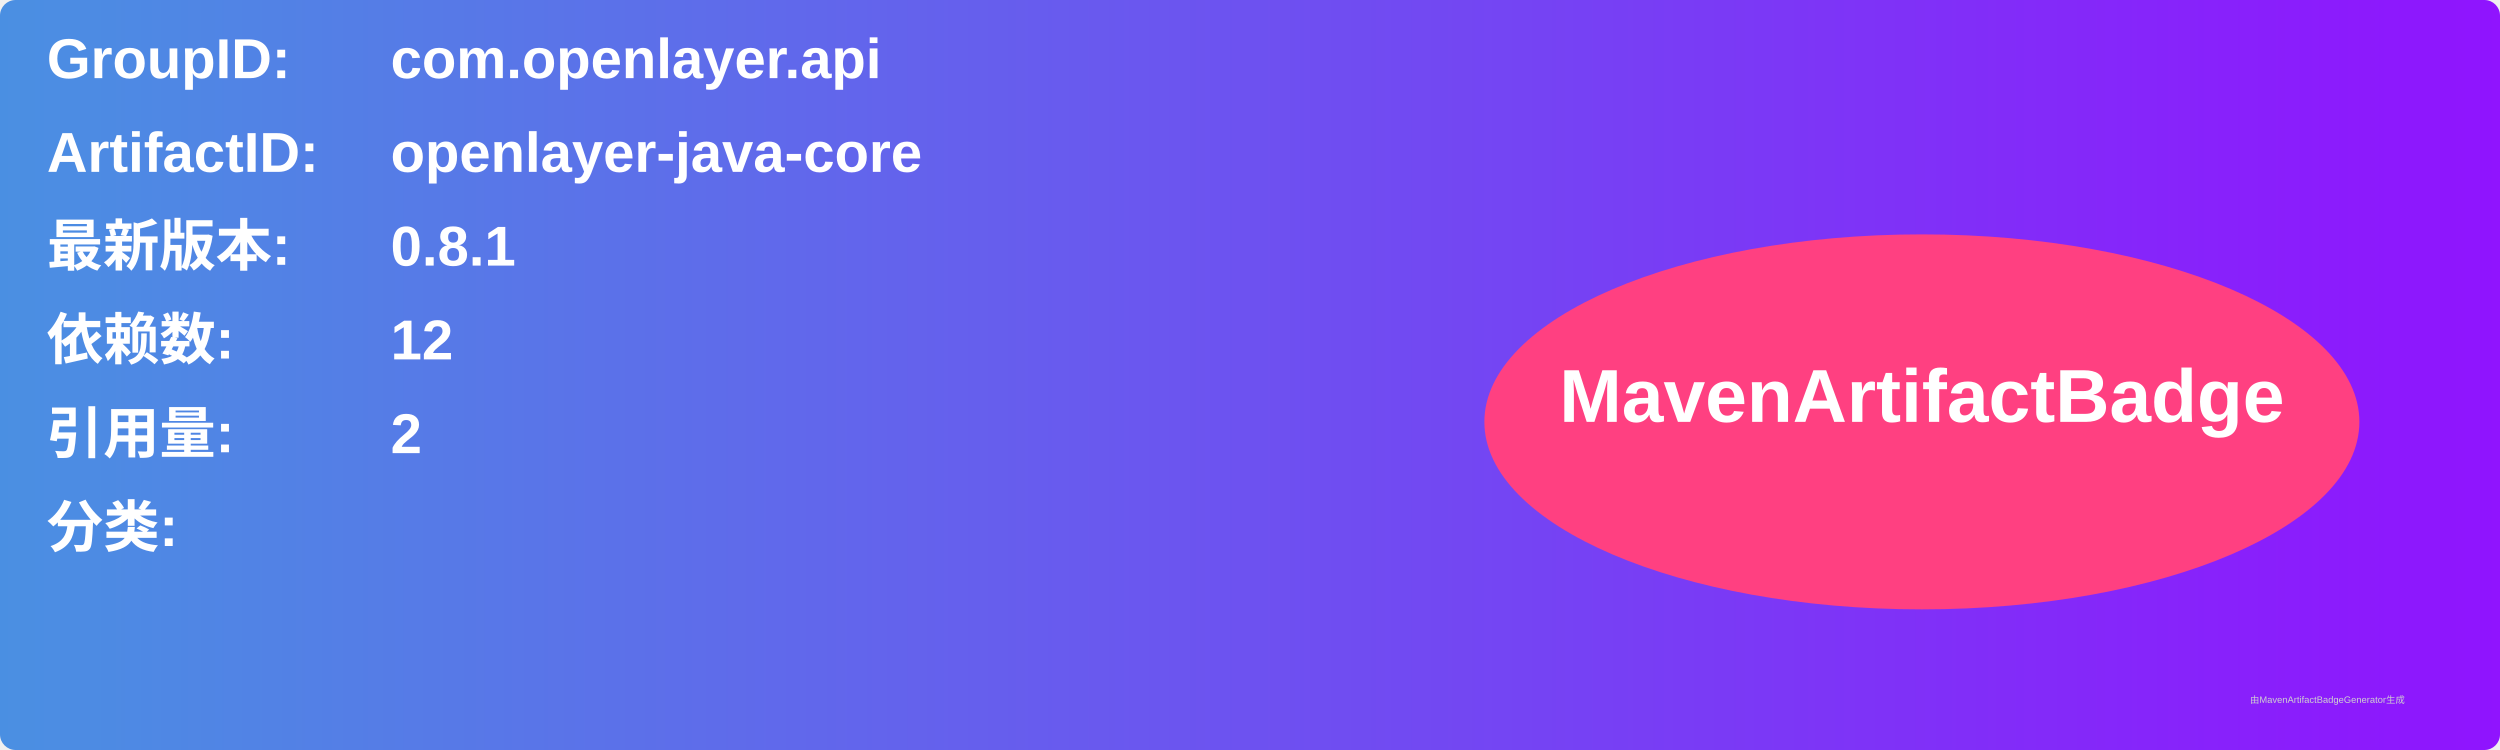
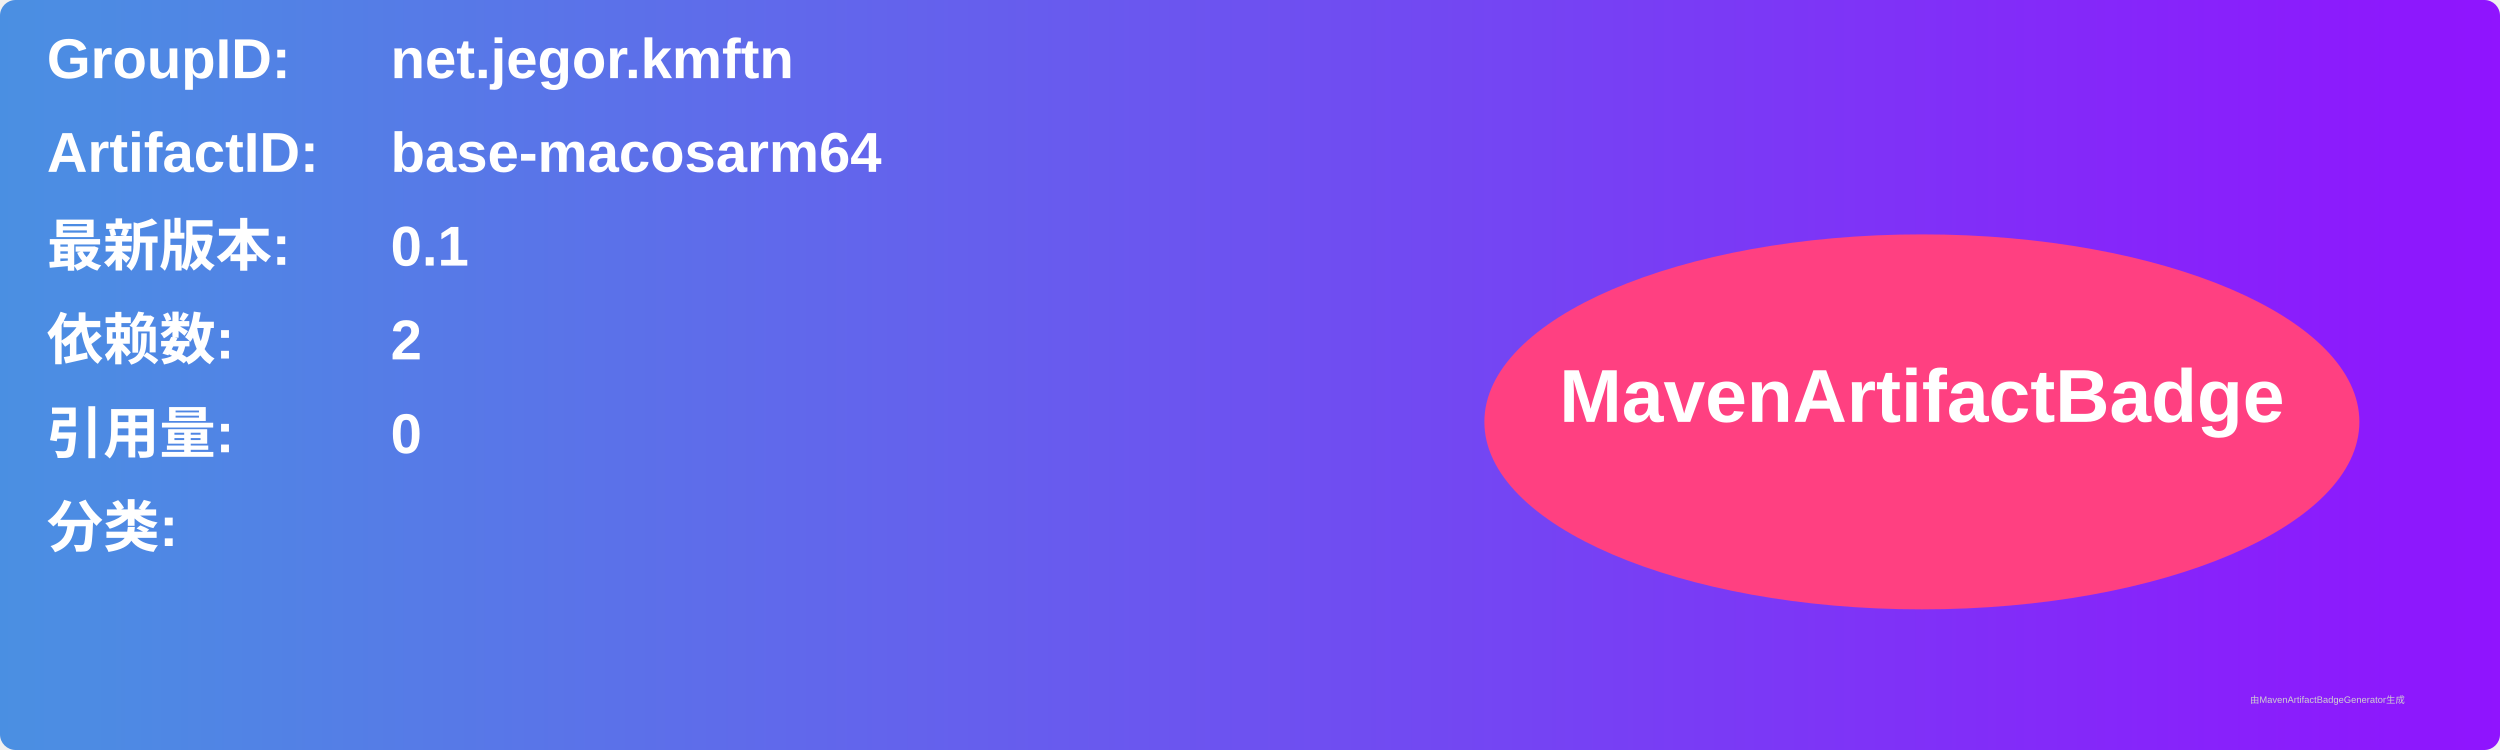
<svg xmlns="http://www.w3.org/2000/svg" width="800" height="240" viewBox="0 0 800 240">
  <linearGradient id="grad" x1="0%" y1="0%" x2="100%" y2="0%">
    <stop offset="0%" stop-color="#4a90e2" />
    <stop offset="100%" stop-color="#9013fe" />
  </linearGradient>
  <rect width="100%" height="100%" rx="5" ry="5" fill="url(#grad)" />
  <g transform="translate(15, 15)">
    <text x="0" y="10" font-family="Arial" font-size="18" fill="white" font-weight="bold" width="260">GroupID:</text>
-     <text x="110" y="10" font-family="Arial" font-size="18" fill="white" font-weight="bold" width="460">com.openlayer.api</text>
+     <text x="110" y="10" font-family="Arial" font-size="18" fill="white" font-weight="bold" width="460">net.jegor.kmftn</text>
    <text x="0" y="40" font-family="Arial" font-size="18" fill="white" font-weight="bold" width="260">ArtifactID:</text>
-     <text x="110" y="40" font-family="Arial" font-size="18" fill="white" font-weight="bold" width="460">openlayer-java-core</text>
+     <text x="110" y="40" font-family="Arial" font-size="18" fill="white" font-weight="bold" width="460">base-macosarm64</text>
    <text x="0" y="70" font-family="Arial" font-size="18" fill="white" font-weight="bold">最新版本:</text>
    <text x="110" y="70" font-family="Arial" font-size="18" fill="white" font-weight="bold">
-       <tspan font-weight="bold">0.8.1</tspan>
+       <tspan font-weight="bold">0.1</tspan>
    </text>
    <text x="0" y="100" font-family="Arial" font-size="18" fill="white" font-weight="bold">依赖数: </text>
    <text x="110" y="100" font-family="Arial" font-size="18" fill="white">
-       <tspan font-weight="bold">12</tspan>
+       <tspan font-weight="bold">2</tspan>
    </text>
    <text x="0" y="130" font-family="Arial" font-size="18" fill="white" font-weight="bold">引用量: </text>
    <text x="110" y="130" font-family="Arial" font-size="18" fill="white">
-       <tspan font-weight="bold">2</tspan>
+       <tspan font-weight="bold">0</tspan>
    </text>
    <text x="0" y="160" font-family="Arial" font-size="18" fill="white" font-weight="bold">分类:</text>
    <text x="10" y="190" font-family="Arial" font-size="10" fill="white">
      <tspan font-weight="bold" />
    </text>
    <ellipse cx="600" cy="120" rx="140" ry="60" fill="#ff4081" />
    <text x="600" y="120" text-anchor="middle" font-family="Arial" font-size="24" fill="white" font-weight="bold">MavenArtifactBadge</text>
  </g>
  <text x="720" y="225" font-family="Arial" font-size="3" fill="#d0d0d0">由MavenArtifactBadgeGenerator生成</text>
</svg>
